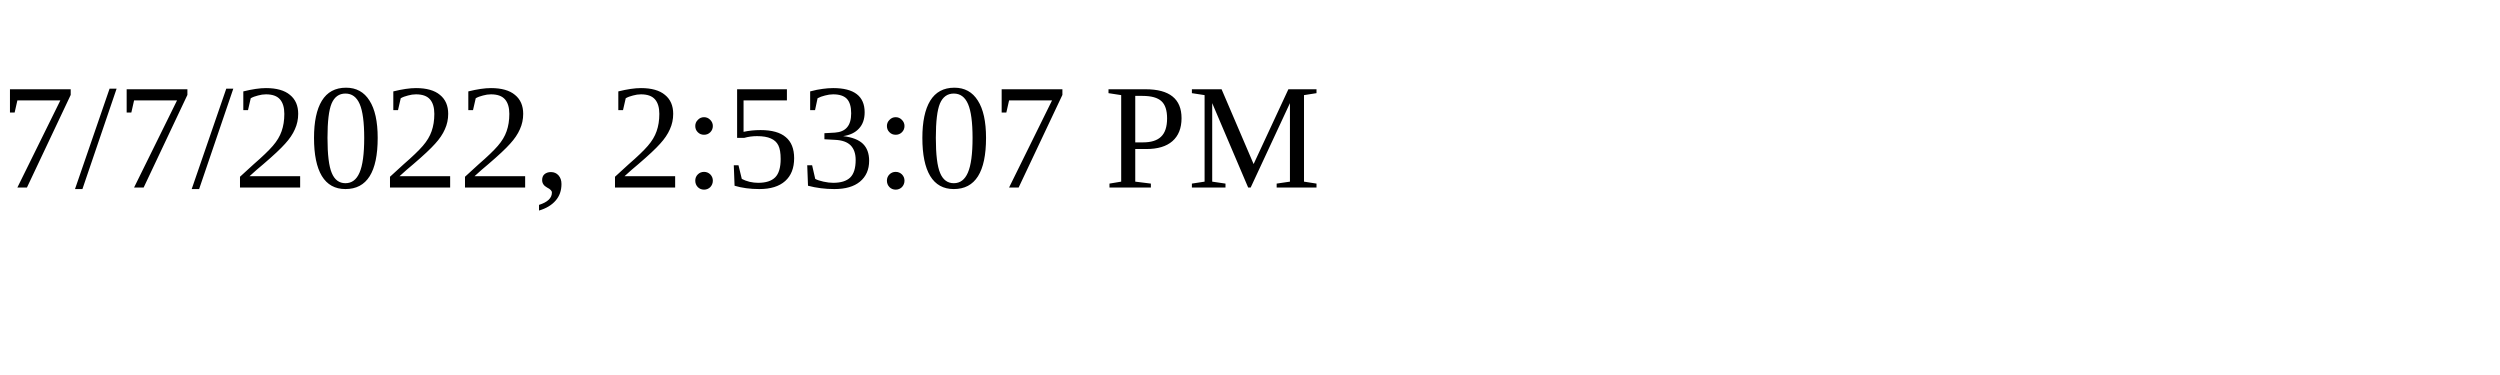
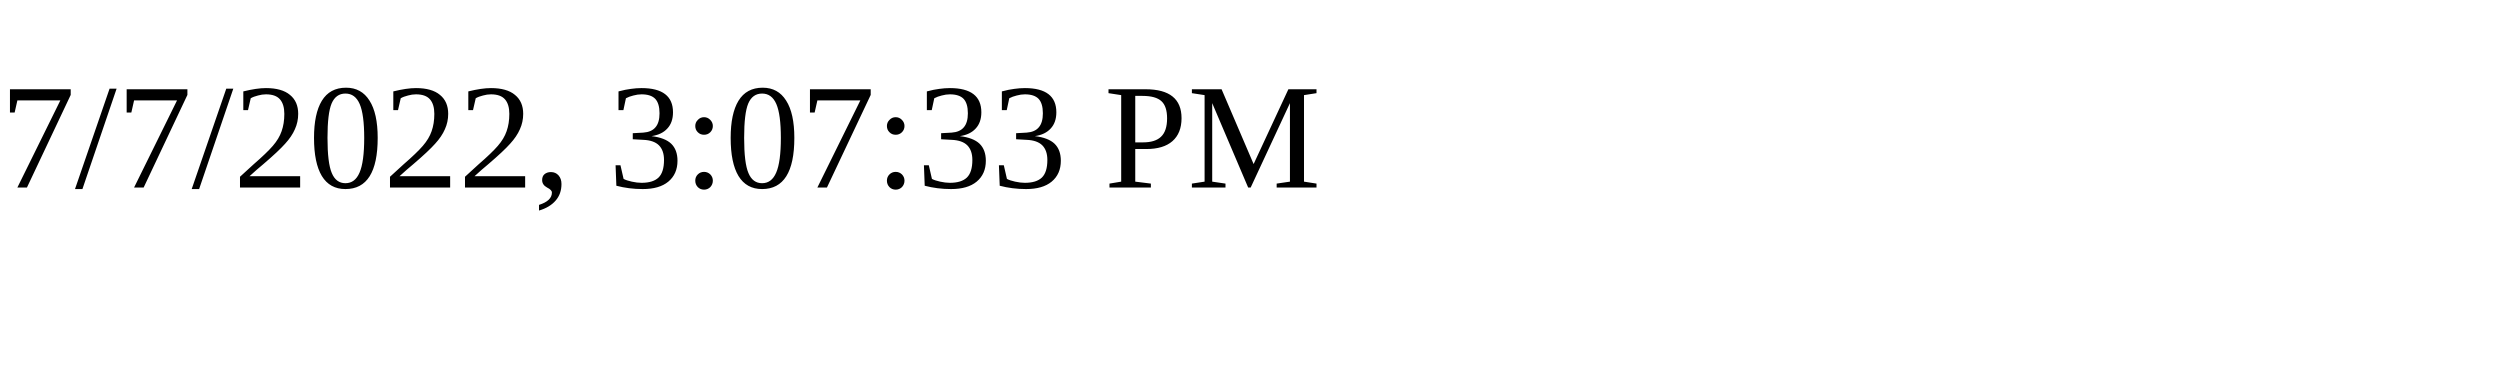
<svg xmlns="http://www.w3.org/2000/svg" height="30" width="200">
-   <text x="0" y="15">7/7/2022, 2:53:07 PM</text>
+   <text x="0" y="15">7/7/2022, 3:07:33 PM</text>
</svg>
